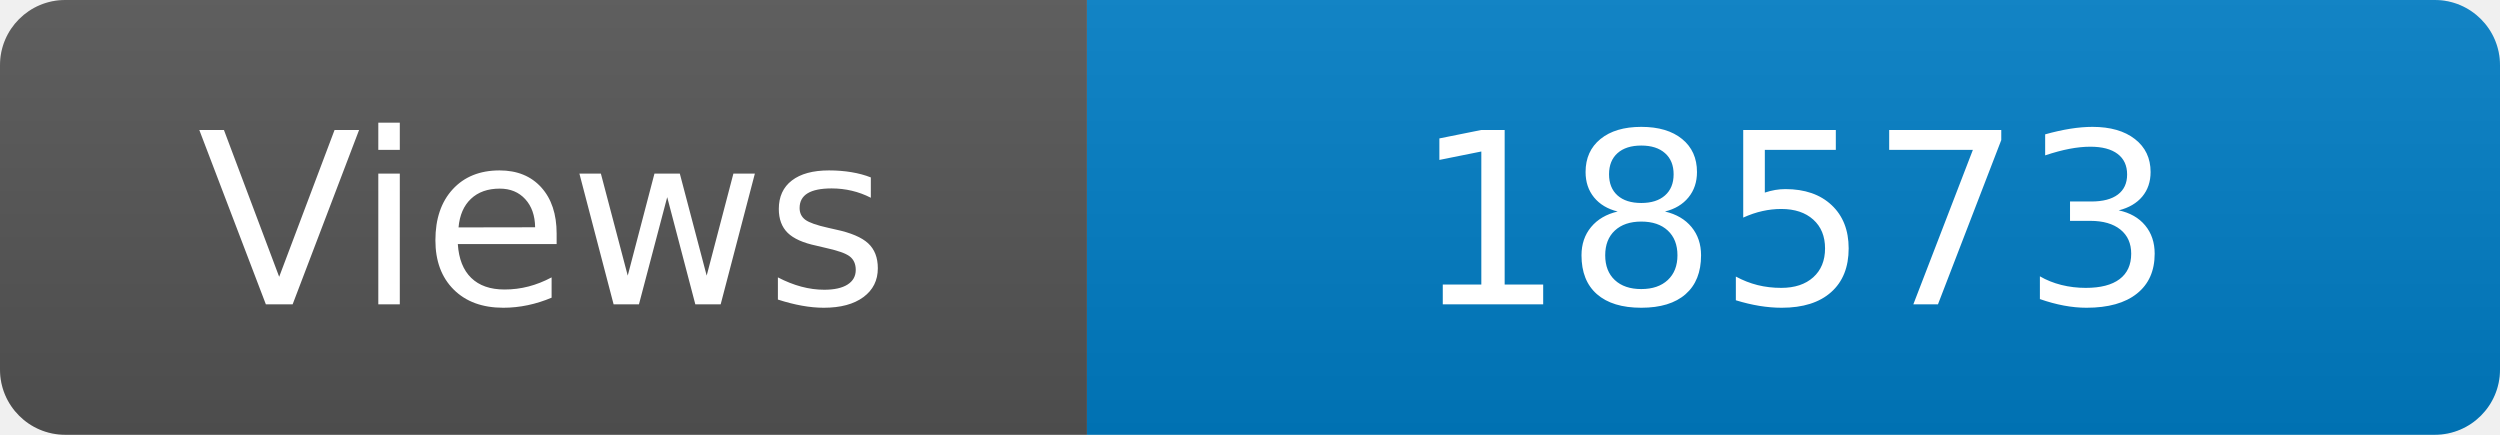
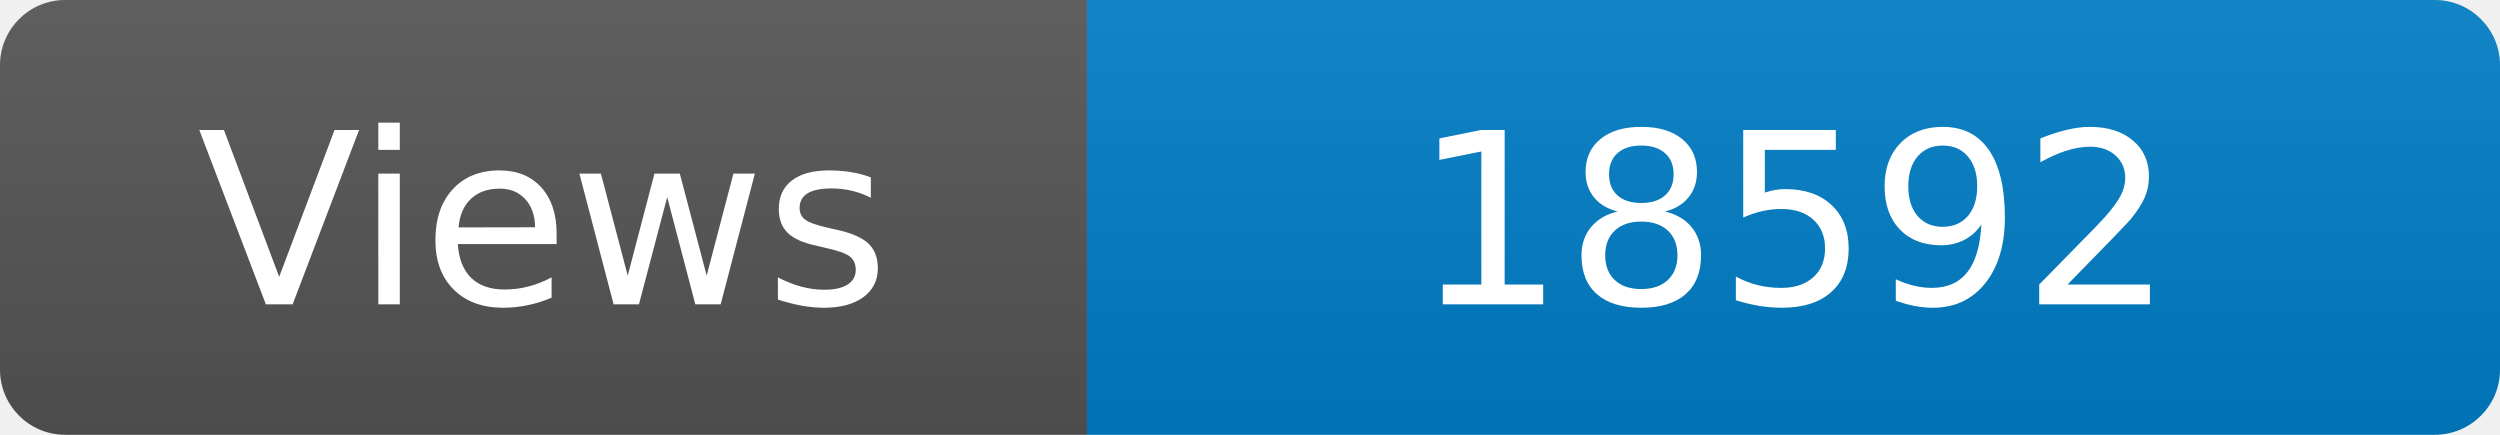
<svg xmlns="http://www.w3.org/2000/svg" width="115" height="20" role="img" aria-label="Maintained?: yes">
  <linearGradient id="s" x2="0" y2="100%">
    <stop offset="0" stop-color="#bbb" stop-opacity=".1" />
    <stop offset="1" stop-opacity=".1" />
  </linearGradient>
  <clipPath id="r">
    <rect width="115" height="20" rx="3" fill="#fff" />
  </clipPath>
  <g clip-path="url(#r)">
    <rect width="50" height="20" fill="#555" />
    <rect x="50" width="160" height="20" fill="#007ec6" />
    <rect width="115" height="20" fill="url(#s)" />
  </g>
  <g fill="#fff" text-anchor="middle" font-family="Verdana,Geneva,DejaVu Sans,sans-serif" font-size="110">
    <text x="250" y="140" transform="scale(.1)" fill="#fff">Views</text>
-     <text x="825" y="140" transform="scale(.1)" fill="#fff">18573</text>
+     <text x="825" y="140" transform="scale(.1)" fill="#fff">18592</text>
  </g>
</svg>
